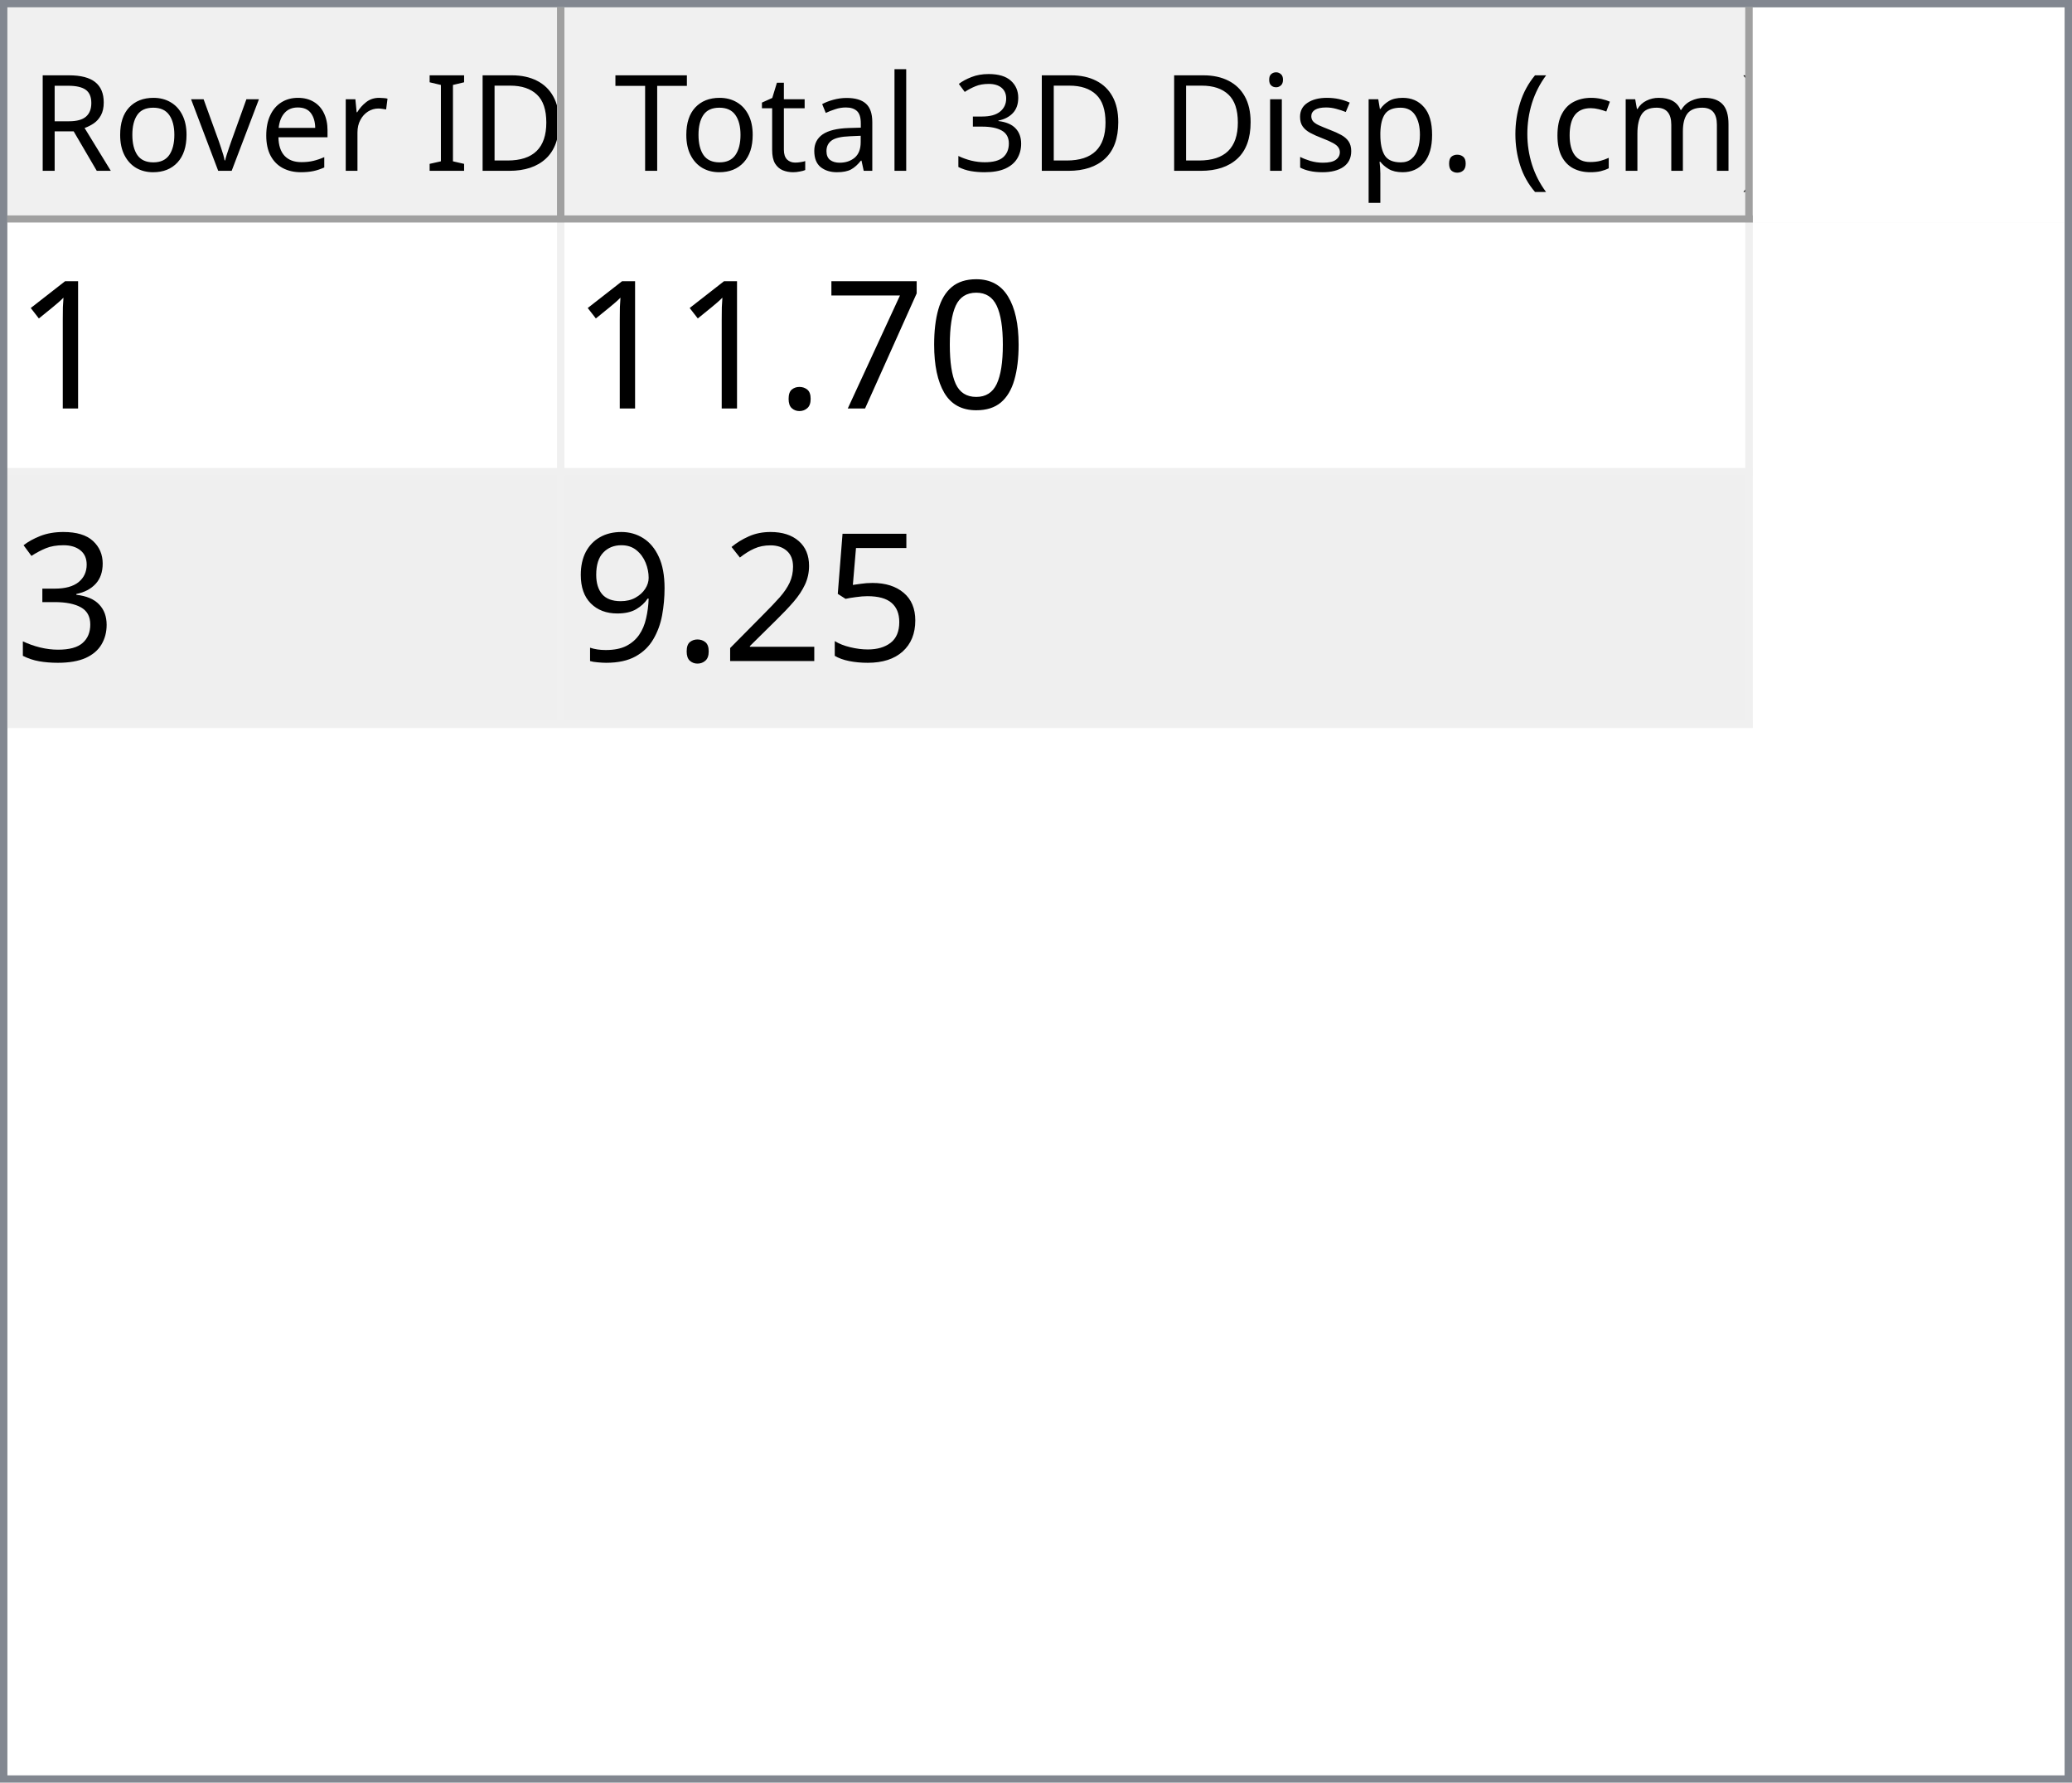
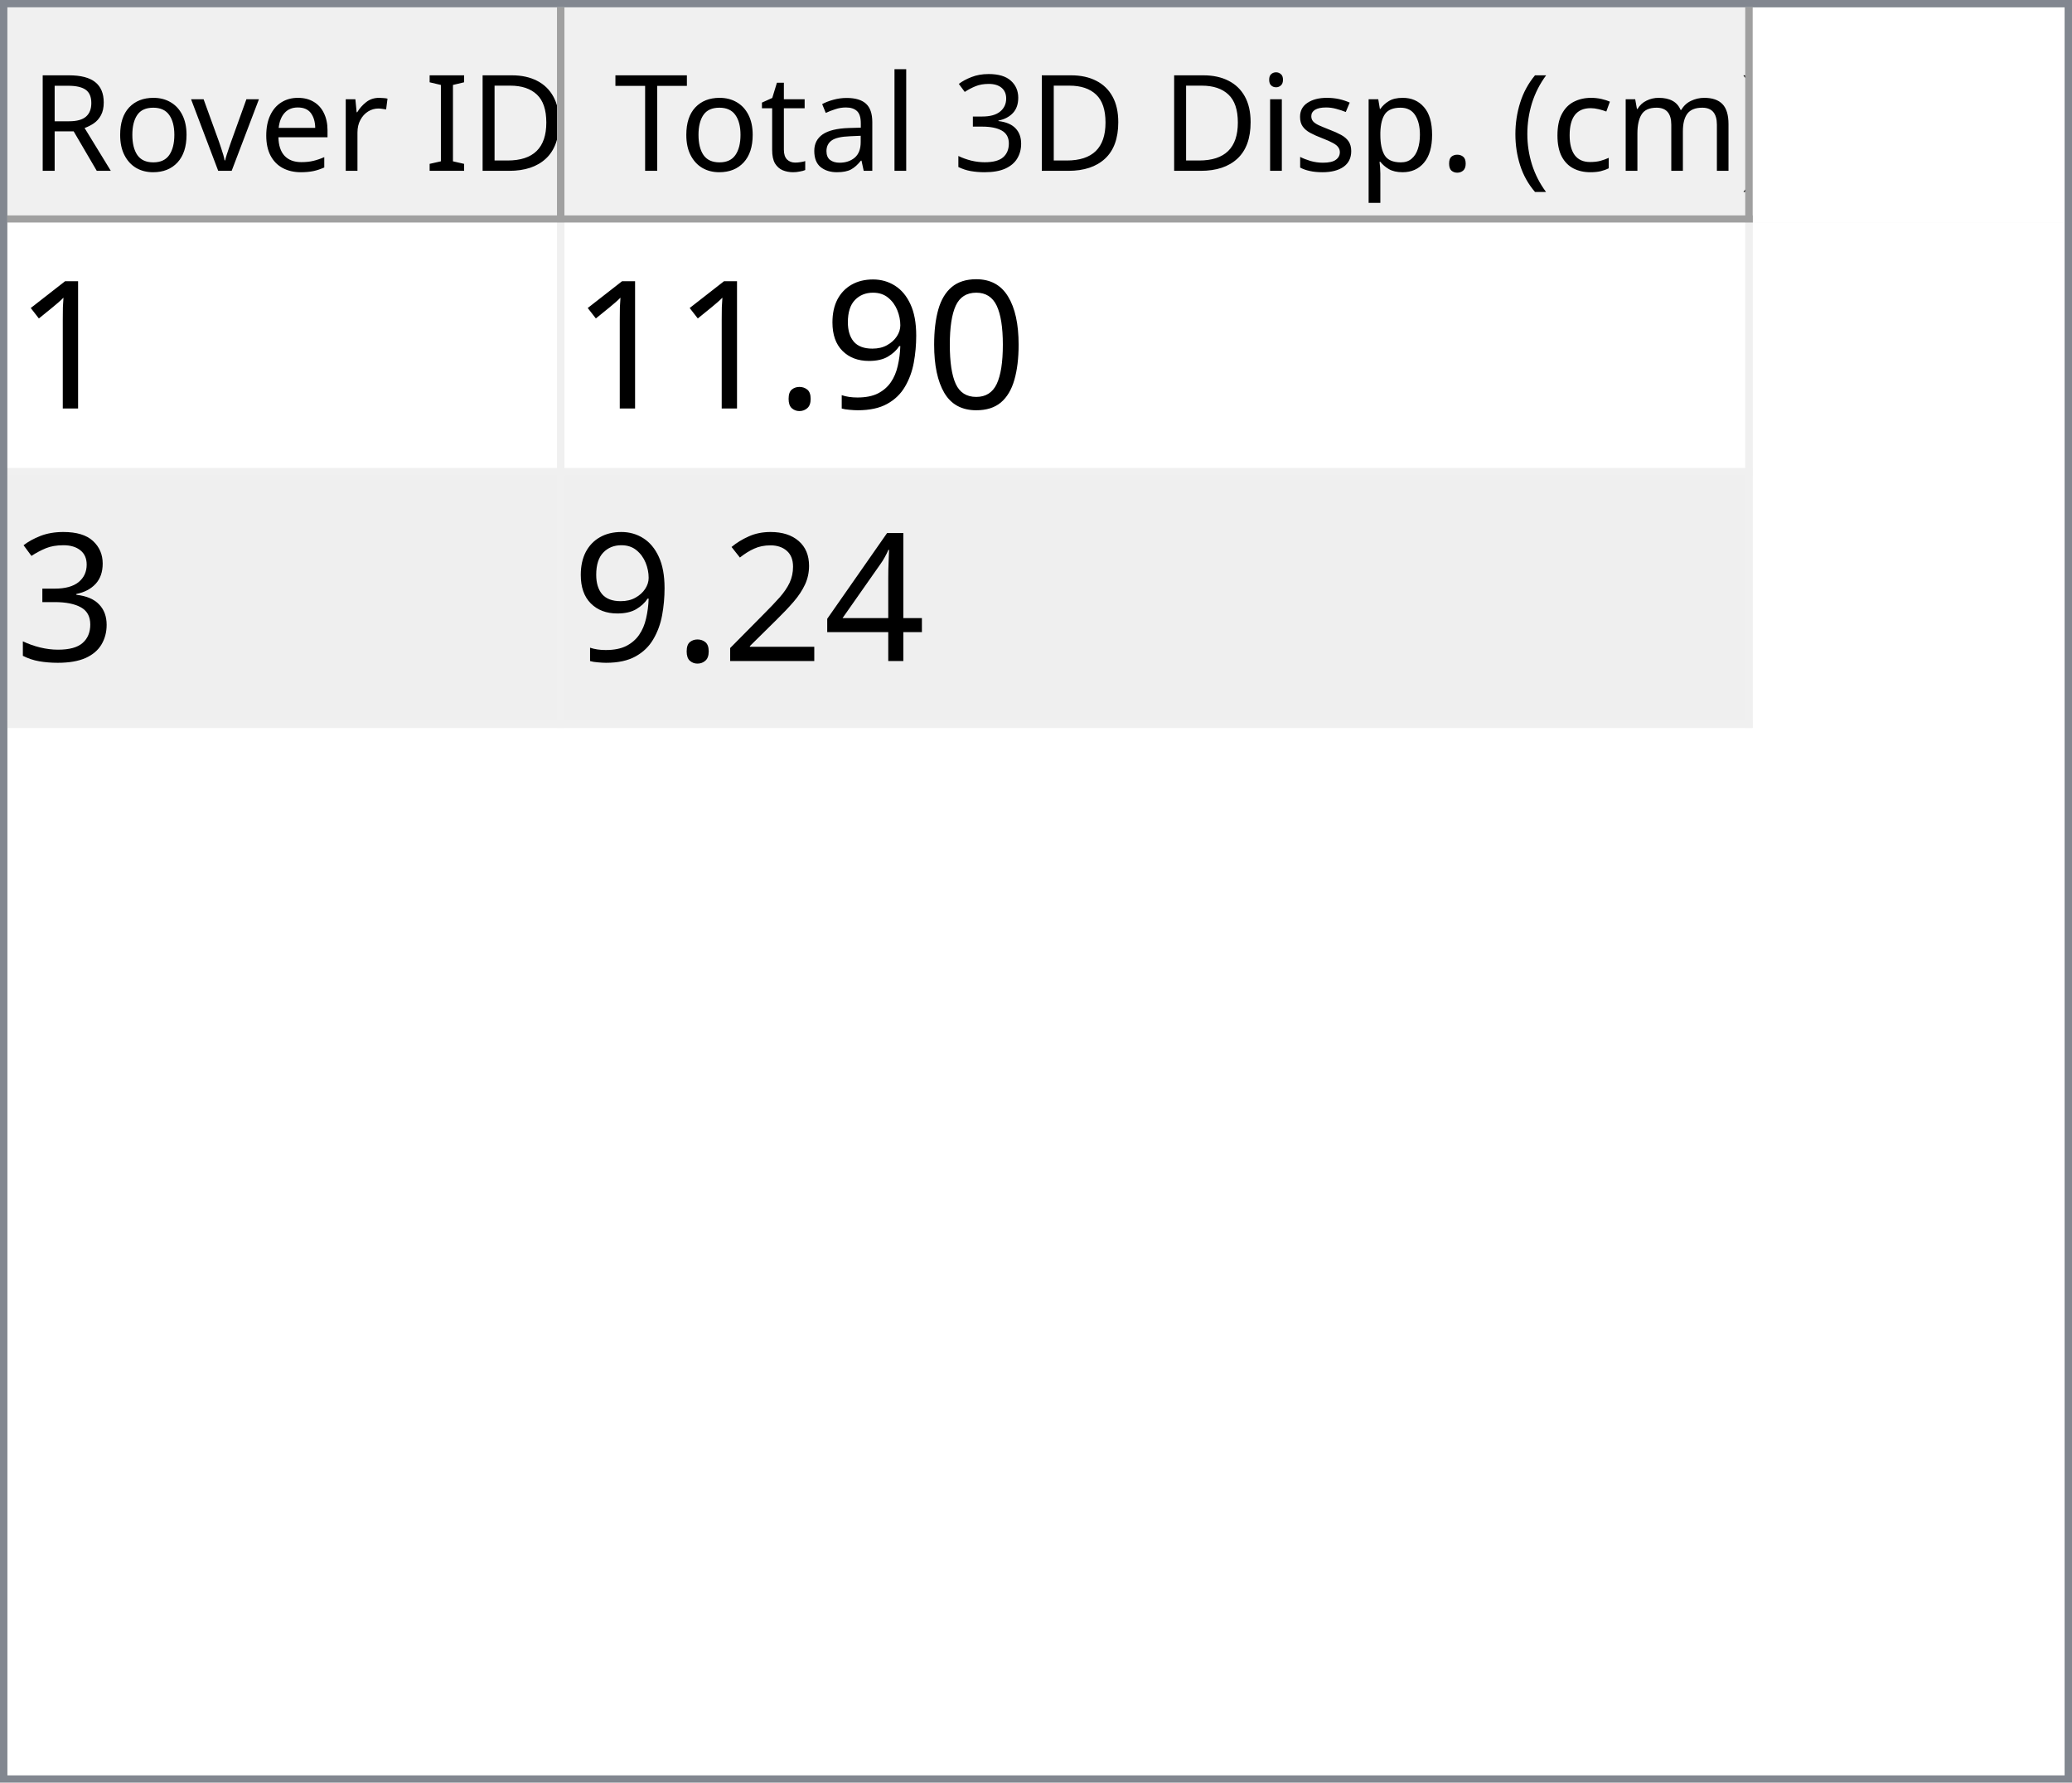
<svg xmlns="http://www.w3.org/2000/svg" style="fill-opacity:1; color-rendering:auto; color-interpolation:auto; text-rendering:auto; stroke:black; stroke-linecap:square; stroke-miterlimit:10; shape-rendering:auto; stroke-opacity:1; fill:black; stroke-dasharray:none; font-weight:normal; stroke-width:1; font-family:'Dialog'; font-style:normal; stroke-linejoin:miter; font-size:12px; stroke-dashoffset:0; image-rendering:auto;" width="279" height="240">
  <defs id="genericDefs" />
  <g>
    <defs id="defs1">
      <clipPath clipPathUnits="userSpaceOnUse" id="clipPath1">
        <path d="M0 0 L279 0 L279 240 L0 240 L0 0 Z" />
      </clipPath>
      <clipPath clipPathUnits="userSpaceOnUse" id="clipPath2">
        <path d="M0 0 L0 240 L279 240 L279 0 Z" />
      </clipPath>
      <clipPath clipPathUnits="userSpaceOnUse" id="clipPath3">
        <path d="M0 0 L0 29 L277 29 L277 0 Z" />
      </clipPath>
      <clipPath clipPathUnits="userSpaceOnUse" id="clipPath4">
        <path d="M0 0 L0 29 L75 29 L75 0 Z" />
      </clipPath>
      <clipPath clipPathUnits="userSpaceOnUse" id="clipPath5">
        <path d="M1 1 L1 28 L74 28 L74 1 Z" />
      </clipPath>
      <clipPath clipPathUnits="userSpaceOnUse" id="clipPath6">
        <path d="M0 0 L0 27 L73 27 L73 0 Z" />
      </clipPath>
      <clipPath clipPathUnits="userSpaceOnUse" id="clipPath7">
        <path d="M-0.5 -0.5 L-0.5 28.5 L74.5 28.5 L74.5 -0.5 Z" />
      </clipPath>
      <clipPath clipPathUnits="userSpaceOnUse" id="clipPath8">
        <path d="M0 0 L0 29 L160 29 L160 0 Z" />
      </clipPath>
      <clipPath clipPathUnits="userSpaceOnUse" id="clipPath9">
        <path d="M1 1 L1 28 L159 28 L159 1 Z" />
      </clipPath>
      <clipPath clipPathUnits="userSpaceOnUse" id="clipPath10">
        <path d="M0 0 L0 27 L158 27 L158 0 Z" />
      </clipPath>
      <clipPath clipPathUnits="userSpaceOnUse" id="clipPath11">
        <path d="M-0.5 -0.5 L-0.5 28.5 L159.5 28.5 L159.5 -0.5 Z" />
      </clipPath>
      <clipPath clipPathUnits="userSpaceOnUse" id="clipPath12">
        <path d="M0 0 L0 209 L277 209 L277 0 Z" />
      </clipPath>
      <clipPath clipPathUnits="userSpaceOnUse" id="clipPath13">
        <path d="M0 0 L0 68 L235 68 L235 0 Z" />
      </clipPath>
      <clipPath clipPathUnits="userSpaceOnUse" id="clipPath14">
        <path d="M-0.5 -0.5 L-0.5 67.5 L234.5 67.5 L234.5 -0.5 Z" />
      </clipPath>
      <clipPath clipPathUnits="userSpaceOnUse" id="clipPath15">
        <path d="M0 0 L0 33 L74 33 L74 0 Z" />
      </clipPath>
      <clipPath clipPathUnits="userSpaceOnUse" id="clipPath16">
        <path d="M0 0 L0 33 L159 33 L159 0 Z" />
      </clipPath>
      <font horiz-adv-x="64.551" id="font1">
        <font-face ascent="107.91" descent="25.098" units-per-em="100" style="font-style:normal; font-family:Segoe UI; font-weight:normal;" />
        <missing-glyph horiz-adv-x="64.551" d="M8.109 0 L8.109 68.266 L56.453 68.266 L56.453 0 L8.109 0 ZM15.328 7.234 L49.219 7.234 L49.219 61.031 L15.328 61.031 L15.328 7.234 Z" />
        <glyph unicode="D" horiz-adv-x="70.117" d="M9.188 0 L9.188 70.016 L28.516 70.016 Q65.531 70.016 65.531 35.891 Q65.531 19.672 55.25 9.836 Q44.969 0 27.734 0 L9.188 0 ZM17.391 62.594 L17.391 7.422 L27.828 7.422 Q41.609 7.422 49.273 14.797 Q56.938 22.172 56.938 35.688 Q56.938 62.594 28.328 62.594 L17.391 62.594 Z" />
        <glyph unicode="I" horiz-adv-x="26.611" d="M17.391 0 L9.188 0 L9.188 70.016 L17.391 70.016 L17.391 0 Z" />
        <glyph unicode=" " horiz-adv-x="27.393" d="" />
        <glyph unicode="r" horiz-adv-x="34.766" d="M34.188 41.891 Q32.078 43.5 28.125 43.5 Q23 43.5 19.555 38.672 Q16.109 33.844 16.109 25.484 L16.109 0 L8.109 0 L8.109 50 L16.109 50 L16.109 39.703 L16.312 39.703 Q18.016 44.969 21.531 47.922 Q25.047 50.875 29.391 50.875 Q32.516 50.875 34.188 50.203 L34.188 41.891 Z" />
        <glyph unicode="e" horiz-adv-x="52.295" d="M48.297 23 L12.984 23 Q13.188 14.656 17.484 10.109 Q21.781 5.562 29.297 5.562 Q37.75 5.562 44.828 11.141 L44.828 3.609 Q38.234 -1.172 27.391 -1.172 Q16.797 -1.172 10.742 5.641 Q4.688 12.453 4.688 24.812 Q4.688 36.469 11.305 43.82 Q17.922 51.172 27.734 51.172 Q37.547 51.172 42.922 44.828 Q48.297 38.484 48.297 27.203 L48.297 23 ZM40.094 29.781 Q40.047 36.719 36.75 40.578 Q33.453 44.438 27.594 44.438 Q21.922 44.438 17.969 40.383 Q14.016 36.328 13.094 29.781 L40.094 29.781 Z" />
        <glyph unicode="v" horiz-adv-x="47.9" d="M47.406 50 L27.484 0 L19.625 0 L0.688 50 L9.469 50 L22.172 13.672 Q23.578 9.672 23.922 6.688 L24.125 6.688 Q24.609 10.453 25.688 13.484 L38.969 50 L47.406 50 Z" />
        <glyph unicode="o" horiz-adv-x="58.594" d="M29 -1.172 Q17.922 -1.172 11.305 5.836 Q4.688 12.844 4.688 24.422 Q4.688 37.016 11.57 44.094 Q18.453 51.172 30.172 51.172 Q41.359 51.172 47.633 44.289 Q53.906 37.406 53.906 25.203 Q53.906 13.234 47.141 6.031 Q40.375 -1.172 29 -1.172 ZM29.594 44.438 Q21.875 44.438 17.383 39.188 Q12.891 33.938 12.891 24.703 Q12.891 15.828 17.43 10.695 Q21.969 5.562 29.594 5.562 Q37.359 5.562 41.531 10.594 Q45.703 15.625 45.703 24.906 Q45.703 34.281 41.531 39.359 Q37.359 44.438 29.594 44.438 Z" />
        <glyph unicode="R" horiz-adv-x="59.814" d="M59.375 0 L49.609 0 L37.891 19.625 Q36.281 22.359 34.766 24.289 Q33.25 26.219 31.664 27.438 Q30.078 28.656 28.25 29.219 Q26.422 29.781 24.125 29.781 L17.391 29.781 L17.391 0 L9.188 0 L9.188 70.016 L30.078 70.016 Q34.672 70.016 38.555 68.867 Q42.438 67.719 45.289 65.375 Q48.141 63.031 49.758 59.547 Q51.375 56.062 51.375 51.375 Q51.375 47.703 50.273 44.656 Q49.172 41.609 47.148 39.211 Q45.125 36.812 42.266 35.133 Q39.406 33.453 35.844 32.516 L35.844 32.328 Q37.594 31.547 38.891 30.547 Q40.188 29.547 41.359 28.18 Q42.531 26.812 43.68 25.078 Q44.828 23.344 46.234 21.047 L59.375 0 ZM17.391 62.594 L17.391 37.203 L28.516 37.203 Q31.594 37.203 34.203 38.133 Q36.812 39.062 38.719 40.797 Q40.625 42.531 41.703 45.047 Q42.781 47.562 42.781 50.688 Q42.781 56.297 39.141 59.445 Q35.5 62.594 28.609 62.594 L17.391 62.594 Z" />
        <glyph unicode=")" horiz-adv-x="30.176" d="M8.297 -15.922 L1.172 -15.922 Q16.406 2.344 16.406 26.812 Q16.406 51.469 1.078 70.016 L8.297 70.016 Q23.531 52.156 23.531 26.703 Q23.531 1.375 8.297 -15.922 Z" />
        <glyph unicode="m" horiz-adv-x="86.133" d="M79.109 0 L71.094 0 L71.094 28.719 Q71.094 37.016 68.531 40.727 Q65.969 44.438 59.906 44.438 Q54.781 44.438 51.195 39.75 Q47.609 35.062 47.609 28.516 L47.609 0 L39.594 0 L39.594 29.688 Q39.594 44.438 28.219 44.438 Q22.953 44.438 19.531 40.016 Q16.109 35.594 16.109 28.516 L16.109 0 L8.109 0 L8.109 50 L16.109 50 L16.109 42.094 L16.312 42.094 Q21.625 51.172 31.844 51.172 Q36.969 51.172 40.773 48.312 Q44.578 45.453 46 40.828 Q51.562 51.172 62.594 51.172 Q79.109 51.172 79.109 30.812 L79.109 0 Z" />
        <glyph unicode="c" horiz-adv-x="46.191" d="M42.188 2.297 Q36.422 -1.172 28.516 -1.172 Q17.828 -1.172 11.258 5.789 Q4.688 12.75 4.688 23.828 Q4.688 36.188 11.766 43.68 Q18.844 51.172 30.672 51.172 Q37.25 51.172 42.281 48.734 L42.281 40.531 Q36.719 44.438 30.375 44.438 Q22.703 44.438 17.797 38.945 Q12.891 33.453 12.891 24.516 Q12.891 15.719 17.508 10.641 Q22.125 5.562 29.891 5.562 Q36.422 5.562 42.188 9.906 L42.188 2.297 Z" />
        <glyph unicode="(" horiz-adv-x="30.176" d="M29.109 -15.922 L21.969 -15.922 Q6.844 1.375 6.844 26.703 Q6.844 52.156 21.969 70.016 L29.203 70.016 Q13.875 51.469 13.875 26.812 Q13.875 2.344 29.109 -15.922 Z" />
        <glyph unicode="." horiz-adv-x="21.68" d="M10.891 -1.078 Q8.641 -1.078 7.055 0.539 Q5.469 2.156 5.469 4.391 Q5.469 6.641 7.055 8.273 Q8.641 9.906 10.891 9.906 Q13.188 9.906 14.797 8.273 Q16.406 6.641 16.406 4.391 Q16.406 2.156 14.797 0.539 Q13.188 -1.078 10.891 -1.078 Z" />
        <glyph unicode="p" horiz-adv-x="58.789" d="M16.312 7.234 L16.109 7.234 L16.109 -23 L8.109 -23 L8.109 50 L16.109 50 L16.109 41.219 L16.312 41.219 Q22.219 51.172 33.594 51.172 Q43.266 51.172 48.688 44.461 Q54.109 37.75 54.109 26.469 Q54.109 13.922 48 6.375 Q41.891 -1.172 31.297 -1.172 Q21.578 -1.172 16.312 7.234 ZM16.109 27.391 L16.109 20.406 Q16.109 14.203 20.141 9.883 Q24.172 5.562 30.375 5.562 Q37.641 5.562 41.773 11.133 Q45.906 16.703 45.906 26.609 Q45.906 34.969 42.047 39.703 Q38.188 44.438 31.594 44.438 Q24.609 44.438 20.359 39.578 Q16.109 34.719 16.109 27.391 Z" />
        <glyph unicode="s" horiz-adv-x="42.432" d="M5.078 1.812 L5.078 10.406 Q11.625 5.562 19.484 5.562 Q30.031 5.562 30.031 12.594 Q30.031 14.594 29.125 15.992 Q28.219 17.391 26.68 18.461 Q25.141 19.531 23.07 20.383 Q21 21.234 18.609 22.172 Q15.281 23.484 12.766 24.828 Q10.25 26.172 8.57 27.859 Q6.891 29.547 6.031 31.695 Q5.172 33.844 5.172 36.719 Q5.172 40.234 6.789 42.945 Q8.406 45.656 11.086 47.484 Q13.766 49.312 17.211 50.242 Q20.656 51.172 24.312 51.172 Q30.812 51.172 35.938 48.922 L35.938 40.828 Q30.422 44.438 23.25 44.438 Q21 44.438 19.195 43.922 Q17.391 43.406 16.094 42.477 Q14.797 41.547 14.086 40.258 Q13.375 38.969 13.375 37.406 Q13.375 35.453 14.086 34.133 Q14.797 32.812 16.164 31.789 Q17.531 30.766 19.484 29.938 Q21.438 29.109 23.922 28.125 Q27.25 26.859 29.883 25.516 Q32.516 24.172 34.375 22.484 Q36.234 20.797 37.234 18.602 Q38.234 16.406 38.234 13.375 Q38.234 9.672 36.602 6.938 Q34.969 4.203 32.234 2.398 Q29.5 0.594 25.93 -0.289 Q22.359 -1.172 18.453 -1.172 Q10.75 -1.172 5.078 1.812 Z" />
        <glyph unicode="i" horiz-adv-x="24.219" d="M12.203 62.703 Q10.062 62.703 8.547 64.164 Q7.031 65.625 7.031 67.875 Q7.031 70.125 8.547 71.609 Q10.062 73.094 12.203 73.094 Q14.406 73.094 15.945 71.609 Q17.484 70.125 17.484 67.875 Q17.484 65.719 15.945 64.211 Q14.406 62.703 12.203 62.703 ZM16.109 0 L8.109 0 L8.109 50 L16.109 50 L16.109 0 Z" />
        <glyph unicode="3" horiz-adv-x="53.906" d="M46.531 19.828 Q46.531 15.094 44.75 11.211 Q42.969 7.328 39.719 4.57 Q36.469 1.812 31.93 0.297 Q27.391 -1.219 21.922 -1.219 Q11.922 -1.219 6 2.594 L6 11.188 Q13.094 5.609 22.219 5.609 Q25.875 5.609 28.828 6.539 Q31.781 7.469 33.906 9.227 Q36.031 10.984 37.18 13.477 Q38.328 15.969 38.328 19.094 Q38.328 32.812 18.797 32.812 L12.984 32.812 L12.984 39.594 L18.5 39.594 Q35.797 39.594 35.797 52.484 Q35.797 64.406 22.609 64.406 Q15.188 64.406 8.688 59.422 L8.688 67.188 Q15.375 71.188 24.609 71.188 Q29 71.188 32.57 69.969 Q36.141 68.75 38.68 66.555 Q41.219 64.359 42.609 61.281 Q44 58.203 44 54.5 Q44 40.672 30.031 36.719 L30.031 36.531 Q33.594 36.141 36.625 34.797 Q39.656 33.453 41.852 31.305 Q44.047 29.156 45.289 26.25 Q46.531 23.344 46.531 19.828 Z" />
        <glyph unicode="l" horiz-adv-x="24.219" d="M16.109 0 L8.109 0 L8.109 74.031 L16.109 74.031 L16.109 0 Z" />
        <glyph unicode="a" horiz-adv-x="50.879" d="M43.891 0 L35.891 0 L35.891 7.812 L35.688 7.812 Q30.469 -1.172 20.312 -1.172 Q12.844 -1.172 8.617 2.781 Q4.391 6.734 4.391 13.281 Q4.391 27.297 20.906 29.594 L35.891 31.688 Q35.891 44.438 25.594 44.438 Q16.547 44.438 9.281 38.281 L9.281 46.484 Q16.656 51.172 26.266 51.172 Q43.891 51.172 43.891 32.516 L43.891 0 ZM35.891 25.297 L23.828 23.641 Q18.266 22.859 15.43 20.875 Q12.594 18.891 12.594 13.875 Q12.594 10.203 15.211 7.883 Q17.828 5.562 22.172 5.562 Q28.125 5.562 32.008 9.742 Q35.891 13.922 35.891 20.312 L35.891 25.297 Z" />
        <glyph unicode="t" horiz-adv-x="33.887" d="M31.297 0.484 Q28.469 -1.078 23.828 -1.078 Q10.688 -1.078 10.688 13.578 L10.688 43.172 L2.094 43.172 L2.094 50 L10.688 50 L10.688 62.203 L18.703 64.797 L18.703 50 L31.297 50 L31.297 43.172 L18.703 43.172 L18.703 14.984 Q18.703 9.969 20.414 7.82 Q22.125 5.672 26.078 5.672 Q29.109 5.672 31.297 7.328 L31.297 0.484 Z" />
        <glyph unicode="T" horiz-adv-x="52.393" d="M50.594 62.594 L30.375 62.594 L30.375 0 L22.172 0 L22.172 62.594 L2 62.594 L2 70.016 L50.594 70.016 L50.594 62.594 Z" />
      </font>
      <font horiz-adv-x="75.0" id="font2">
        <font-face ascent="100.537" descent="21.973" units-per-em="100" style="font-style:normal; font-family:sans-serif; font-weight:normal;" />
        <missing-glyph horiz-adv-x="75.0" d="M12.5 0 L12.5 62.5 L62.5 62.5 L62.5 0 L12.5 0 ZM14.062 1.562 L60.938 1.562 L60.938 60.938 L14.062 60.938 L14.062 1.562 Z" />
        <glyph unicode="1" horiz-adv-x="55.615" d="M37.25 0 L28.469 0 L28.469 56 Q25.297 52.984 20.141 49.953 Q14.984 46.922 10.891 45.406 L10.891 53.906 Q18.266 57.375 23.781 62.305 Q29.297 67.234 31.594 71.875 L37.25 71.875 L37.25 0 Z" />
        <glyph unicode="0" horiz-adv-x="55.615" d="M4.156 35.297 Q4.156 48 6.766 55.742 Q9.375 63.484 14.523 67.68 Q19.672 71.875 27.484 71.875 Q33.25 71.875 37.594 69.555 Q41.938 67.234 44.773 62.867 Q47.609 58.5 49.219 52.227 Q50.828 45.953 50.828 35.297 Q50.828 22.703 48.242 14.969 Q45.656 7.234 40.508 3.008 Q35.359 -1.219 27.484 -1.219 Q17.141 -1.219 11.234 6.203 Q4.156 15.141 4.156 35.297 ZM13.188 35.297 Q13.188 17.672 17.312 11.836 Q21.438 6 27.484 6 Q33.547 6 37.672 11.859 Q41.797 17.719 41.797 35.297 Q41.797 52.984 37.672 58.789 Q33.547 64.594 27.391 64.594 Q21.344 64.594 17.719 59.469 Q13.188 52.938 13.188 35.297 Z" />
-         <glyph unicode="7" horiz-adv-x="55.615" d="M4.734 62.203 L4.734 70.656 L51.078 70.656 L51.078 63.812 Q44.234 56.547 37.523 44.484 Q30.812 32.422 27.156 19.672 Q24.516 10.688 23.781 0 L14.75 0 Q14.891 8.453 18.062 20.414 Q21.234 32.375 27.172 43.484 Q33.109 54.594 39.797 62.203 L4.734 62.203 Z" />
+         <glyph unicode="9" horiz-adv-x="55.615" d="M5.469 16.547 L13.922 17.328 Q14.984 11.375 18.016 8.688 Q21.047 6 25.781 6 Q29.828 6 32.883 7.859 Q35.938 9.719 37.891 12.82 Q39.844 15.922 41.164 21.195 Q42.484 26.469 42.484 31.938 Q42.484 32.516 42.438 33.688 Q39.797 29.5 35.234 26.883 Q30.672 24.266 25.344 24.266 Q16.453 24.266 10.305 30.711 Q4.156 37.156 4.156 47.703 Q4.156 58.594 10.578 65.234 Q17 71.875 26.656 71.875 Q33.641 71.875 39.43 68.117 Q45.219 64.359 48.219 57.398 Q51.219 50.438 51.219 37.25 Q51.219 23.531 48.242 15.406 Q45.266 7.281 39.383 3.031 Q33.5 -1.219 25.594 -1.219 Q17.188 -1.219 11.867 3.445 Q6.547 8.109 5.469 16.547 ZM41.453 48.141 Q41.453 55.719 37.43 60.156 Q33.406 64.594 27.734 64.594 Q21.875 64.594 17.531 59.812 Q13.188 55.031 13.188 47.406 Q13.188 40.578 17.312 36.305 Q21.438 32.031 27.484 32.031 Q33.594 32.031 37.523 36.305 Q41.453 40.578 41.453 48.141 Z" />
        <glyph unicode="." horiz-adv-x="27.783" d="M9.078 0 L9.078 10.016 L19.094 10.016 L19.094 0 L9.078 0 Z" />
        <glyph unicode="3" horiz-adv-x="55.615" d="M4.203 18.891 L12.984 20.062 Q14.5 12.594 18.141 9.297 Q21.781 6 27 6 Q33.203 6 37.477 10.297 Q41.75 14.594 41.75 20.953 Q41.75 27 37.797 30.93 Q33.844 34.859 27.734 34.859 Q25.25 34.859 21.531 33.891 L22.516 41.609 Q23.391 41.5 23.922 41.5 Q29.547 41.5 34.039 44.43 Q38.531 47.359 38.531 53.469 Q38.531 58.297 35.258 61.477 Q31.984 64.656 26.812 64.656 Q21.688 64.656 18.266 61.43 Q14.844 58.203 13.875 51.766 L5.078 53.328 Q6.688 62.156 12.398 67.016 Q18.109 71.875 26.609 71.875 Q32.469 71.875 37.398 69.359 Q42.328 66.844 44.945 62.5 Q47.562 58.156 47.562 53.266 Q47.562 48.641 45.07 44.828 Q42.578 41.016 37.703 38.766 Q44.047 37.312 47.562 32.695 Q51.078 28.078 51.078 21.141 Q51.078 11.766 44.242 5.25 Q37.406 -1.266 26.953 -1.266 Q17.531 -1.266 11.305 4.352 Q5.078 9.969 4.203 18.891 Z" />
-         <glyph unicode="5" horiz-adv-x="55.615" d="M4.156 18.75 L13.375 19.531 Q14.406 12.797 18.141 9.398 Q21.875 6 27.156 6 Q33.5 6 37.891 10.789 Q42.281 15.578 42.281 23.484 Q42.281 31 38.062 35.352 Q33.844 39.703 27 39.703 Q22.75 39.703 19.336 37.773 Q15.922 35.844 13.969 32.766 L5.719 33.844 L12.641 70.609 L48.25 70.609 L48.25 62.203 L19.672 62.203 L15.828 42.969 Q22.266 47.469 29.344 47.469 Q38.719 47.469 45.164 40.969 Q51.609 34.469 51.609 24.266 Q51.609 14.547 45.953 7.469 Q39.062 -1.219 27.156 -1.219 Q17.391 -1.219 11.211 4.25 Q5.031 9.719 4.156 18.75 Z" />
+         <glyph unicode="4" horiz-adv-x="55.615" d="M32.328 0 L32.328 17.141 L1.266 17.141 L1.266 25.203 L33.938 71.578 L41.109 71.578 L41.109 25.203 L50.781 25.203 L50.781 17.141 L41.109 17.141 L41.109 0 L32.328 0 ZM32.328 25.203 L32.328 57.469 L9.906 25.203 L32.328 25.203 Z" />
        <glyph unicode="2" horiz-adv-x="55.615" d="M50.344 8.453 L50.344 0 L3.031 0 Q2.938 3.172 4.047 6.109 Q5.859 10.938 9.836 15.625 Q13.812 20.312 21.344 26.469 Q33.016 36.031 37.117 41.625 Q41.219 47.219 41.219 52.203 Q41.219 57.422 37.477 61.008 Q33.734 64.594 27.734 64.594 Q21.391 64.594 17.578 60.789 Q13.766 56.984 13.719 50.25 L4.688 51.172 Q5.609 61.281 11.664 66.578 Q17.719 71.875 27.938 71.875 Q38.234 71.875 44.242 66.164 Q50.25 60.453 50.25 52 Q50.25 47.703 48.492 43.555 Q46.734 39.406 42.656 34.812 Q38.578 30.219 29.109 22.219 Q21.188 15.578 18.945 13.211 Q16.703 10.844 15.234 8.453 L50.344 8.453 Z" />
-         <glyph unicode="9" horiz-adv-x="55.615" d="M5.469 16.547 L13.922 17.328 Q14.984 11.375 18.016 8.688 Q21.047 6 25.781 6 Q29.828 6 32.883 7.859 Q35.938 9.719 37.891 12.82 Q39.844 15.922 41.164 21.195 Q42.484 26.469 42.484 31.938 Q42.484 32.516 42.438 33.688 Q39.797 29.5 35.234 26.883 Q30.672 24.266 25.344 24.266 Q16.453 24.266 10.305 30.711 Q4.156 37.156 4.156 47.703 Q4.156 58.594 10.578 65.234 Q17 71.875 26.656 71.875 Q33.641 71.875 39.43 68.117 Q45.219 64.359 48.219 57.398 Q51.219 50.438 51.219 37.25 Q51.219 23.531 48.242 15.406 Q45.266 7.281 39.383 3.031 Q33.5 -1.219 25.594 -1.219 Q17.188 -1.219 11.867 3.445 Q6.547 8.109 5.469 16.547 ZM41.453 48.141 Q41.453 55.719 37.43 60.156 Q33.406 64.594 27.734 64.594 Q21.875 64.594 17.531 59.812 Q13.188 55.031 13.188 47.406 Q13.188 40.578 17.312 36.305 Q21.438 32.031 27.484 32.031 Q33.594 32.031 37.523 36.305 Q41.453 40.578 41.453 48.141 Z" />
      </font>
    </defs>
    <g style="fill:white; stroke:white;">
      <rect x="0" y="0" width="279" style="clip-path:url(#clipPath1); stroke:none;" height="240" />
    </g>
    <g style="fill:white; text-rendering:optimizeSpeed; color-rendering:optimizeSpeed; image-rendering:optimizeSpeed; shape-rendering:crispEdges; stroke:white; color-interpolation:sRGB;">
      <rect x="0" width="279" height="240" y="0" style="stroke:none;" />
      <path style="stroke:none;" d="M0 240 L279 240 L279 0 L0 0 Z" />
    </g>
    <g style="fill:rgb(240,240,240); font-size:18px; font-family:'Segoe UI'; stroke:rgb(240,240,240);">
      <rect x="0" y="0" width="279" style="clip-path:url(#clipPath2); stroke:none;" height="240" />
    </g>
    <g style="fill:rgb(130,135,144); font-size:18px; font-family:'Segoe UI'; stroke:rgb(130,135,144);">
      <path d="M0 0 L279 0 L279 240 L0 240 L0 0 ZM1 1 L278 1 L278 239 L1 239 L1 1 Z" style="fill-rule:evenodd; clip-path:url(#clipPath2); stroke:none;" />
    </g>
    <g style="fill:white; font-size:18px; font-family:'Segoe UI'; stroke:white;" transform="translate(1,1)">
      <rect x="0" y="0" width="277" style="clip-path:url(#clipPath3); stroke:none;" height="29" />
    </g>
    <g style="fill:rgb(240,240,240); font-size:18px; font-family:'Segoe UI'; stroke:rgb(240,240,240);" transform="translate(1,1)">
      <rect x="0" y="0" width="75" style="clip-path:url(#clipPath4); stroke:none;" height="29" />
    </g>
    <g style="font-family:'Segoe UI'; font-size:18px;" transform="translate(2,2)">
      <text x="2" xml:space="preserve" y="21" style="clip-path:url(#clipPath6); stroke:none;">Rover ID</text>
    </g>
    <g transform="translate(1.5,1.5)" style="fill:rgb(160,160,160); font-size:18px; font-family:'Segoe UI'; stroke:rgb(160,160,160); stroke-linejoin:bevel;">
      <line x1="74" x2="74" y1="0" style="fill:none; clip-path:url(#clipPath7);" y2="28" />
    </g>
    <g transform="matrix(1,0,0,1,1,1) translate(0.5,0.5)" style="fill:rgb(160,160,160); font-size:18px; font-family:'Segoe UI'; stroke:rgb(160,160,160); stroke-linejoin:bevel;">
      <line x1="0" x2="74" y1="28" style="fill:none; clip-path:url(#clipPath7);" y2="28" />
    </g>
    <g style="fill:rgb(240,240,240); font-size:18px; font-family:'Segoe UI'; stroke:rgb(240,240,240);" transform="translate(76,1)">
      <rect x="0" y="0" width="160" style="clip-path:url(#clipPath8); stroke:none;" height="29" />
    </g>
    <g style="font-family:'Segoe UI'; font-size:18px;" transform="translate(77,2)">
      <text x="1" xml:space="preserve" y="21" style="clip-path:url(#clipPath10); stroke:none;"> Total 3D Disp. (cm)</text>
    </g>
    <g transform="translate(76.5,1.5)" style="fill:rgb(160,160,160); font-size:18px; font-family:'Segoe UI'; stroke:rgb(160,160,160); stroke-linejoin:bevel;">
      <line x1="159" x2="159" y1="0" style="fill:none; clip-path:url(#clipPath11);" y2="28" />
    </g>
    <g transform="matrix(1,0,0,1,76,1) translate(0.5,0.5)" style="fill:rgb(160,160,160); font-size:18px; font-family:'Segoe UI'; stroke:rgb(160,160,160); stroke-linejoin:bevel;">
      <line x1="0" x2="159" y1="28" style="fill:none; clip-path:url(#clipPath11);" y2="28" />
    </g>
    <g style="fill:white; font-size:18px; font-family:'Segoe UI'; stroke:white;" transform="translate(1,30)">
      <rect x="0" y="0" width="277" style="clip-path:url(#clipPath12); stroke:none;" height="209" />
    </g>
    <g style="fill:rgb(240,240,240); font-size:24px; font-family:sans-serif; stroke:rgb(240,240,240);" transform="translate(1,30)">
      <rect x="0" y="0" width="235" style="clip-path:url(#clipPath13); stroke:none;" height="68" />
      <line transform="translate(0.5,0.5)" x1="0" x2="234" y1="33" style="clip-path:url(#clipPath14); fill:none; stroke-linejoin:bevel;" y2="33" />
    </g>
    <g transform="matrix(1,0,0,1,1,30) translate(0.5,0.5)" style="fill:rgb(240,240,240); font-size:24px; font-family:sans-serif; stroke:rgb(240,240,240); stroke-linejoin:bevel;">
      <line x1="0" x2="234" y1="67" style="fill:none; clip-path:url(#clipPath14);" y2="67" />
    </g>
    <g transform="matrix(1,0,0,1,1,30) translate(0.5,0.5)" style="fill:rgb(240,240,240); font-size:24px; font-family:sans-serif; stroke:rgb(240,240,240); stroke-linejoin:bevel;">
      <line x1="74" x2="74" y1="0" style="fill:none; clip-path:url(#clipPath14);" y2="67" />
    </g>
    <g transform="matrix(1,0,0,1,1,30) translate(0.5,0.5)" style="fill:rgb(240,240,240); font-size:24px; font-family:sans-serif; stroke:rgb(240,240,240); stroke-linejoin:bevel;">
      <line x1="234" x2="234" y1="0" style="fill:none; clip-path:url(#clipPath14);" y2="67" />
    </g>
    <g style="fill:white; font-size:24px; font-family:sans-serif; stroke:white;" transform="matrix(1,0,0,1,1,30)">
      <rect x="0" y="0" width="74" style="clip-path:url(#clipPath15); stroke:none;" height="33" />
      <text x="1" y="25" style="fill:black; clip-path:url(#clipPath15); stroke:none;" xml:space="preserve">1</text>
    </g>
    <g style="fill:white; font-size:24px; font-family:sans-serif; stroke:white;" transform="matrix(1,0,0,1,1,30) translate(75,0)">
      <rect x="0" y="0" width="159" style="clip-path:url(#clipPath16); stroke:none;" height="33" />
-       <text x="1" y="25" style="fill:black; clip-path:url(#clipPath16); stroke:none;" xml:space="preserve">11.70</text>
+       <text x="1" y="25" style="fill:black; clip-path:url(#clipPath16); stroke:none;" xml:space="preserve">11.90</text>
    </g>
    <g style="fill:rgb(239,239,239); font-size:24px; font-family:sans-serif; stroke:rgb(239,239,239);" transform="matrix(1,0,0,1,1,30) translate(0,34)">
      <rect x="0" y="0" width="74" style="clip-path:url(#clipPath15); stroke:none;" height="33" />
      <text x="1" y="25" style="fill:black; clip-path:url(#clipPath15); stroke:none;" xml:space="preserve">3</text>
    </g>
    <g style="fill:rgb(239,239,239); font-size:24px; font-family:sans-serif; stroke:rgb(239,239,239);" transform="matrix(1,0,0,1,1,30) translate(75,34)">
      <rect x="0" y="0" width="159" style="clip-path:url(#clipPath16); stroke:none;" height="33" />
-       <text x="1" y="25" style="fill:black; clip-path:url(#clipPath16); stroke:none;" xml:space="preserve">9.25</text>
+       <text x="1" y="25" style="fill:black; clip-path:url(#clipPath16); stroke:none;" xml:space="preserve">9.24</text>
    </g>
  </g>
</svg>
